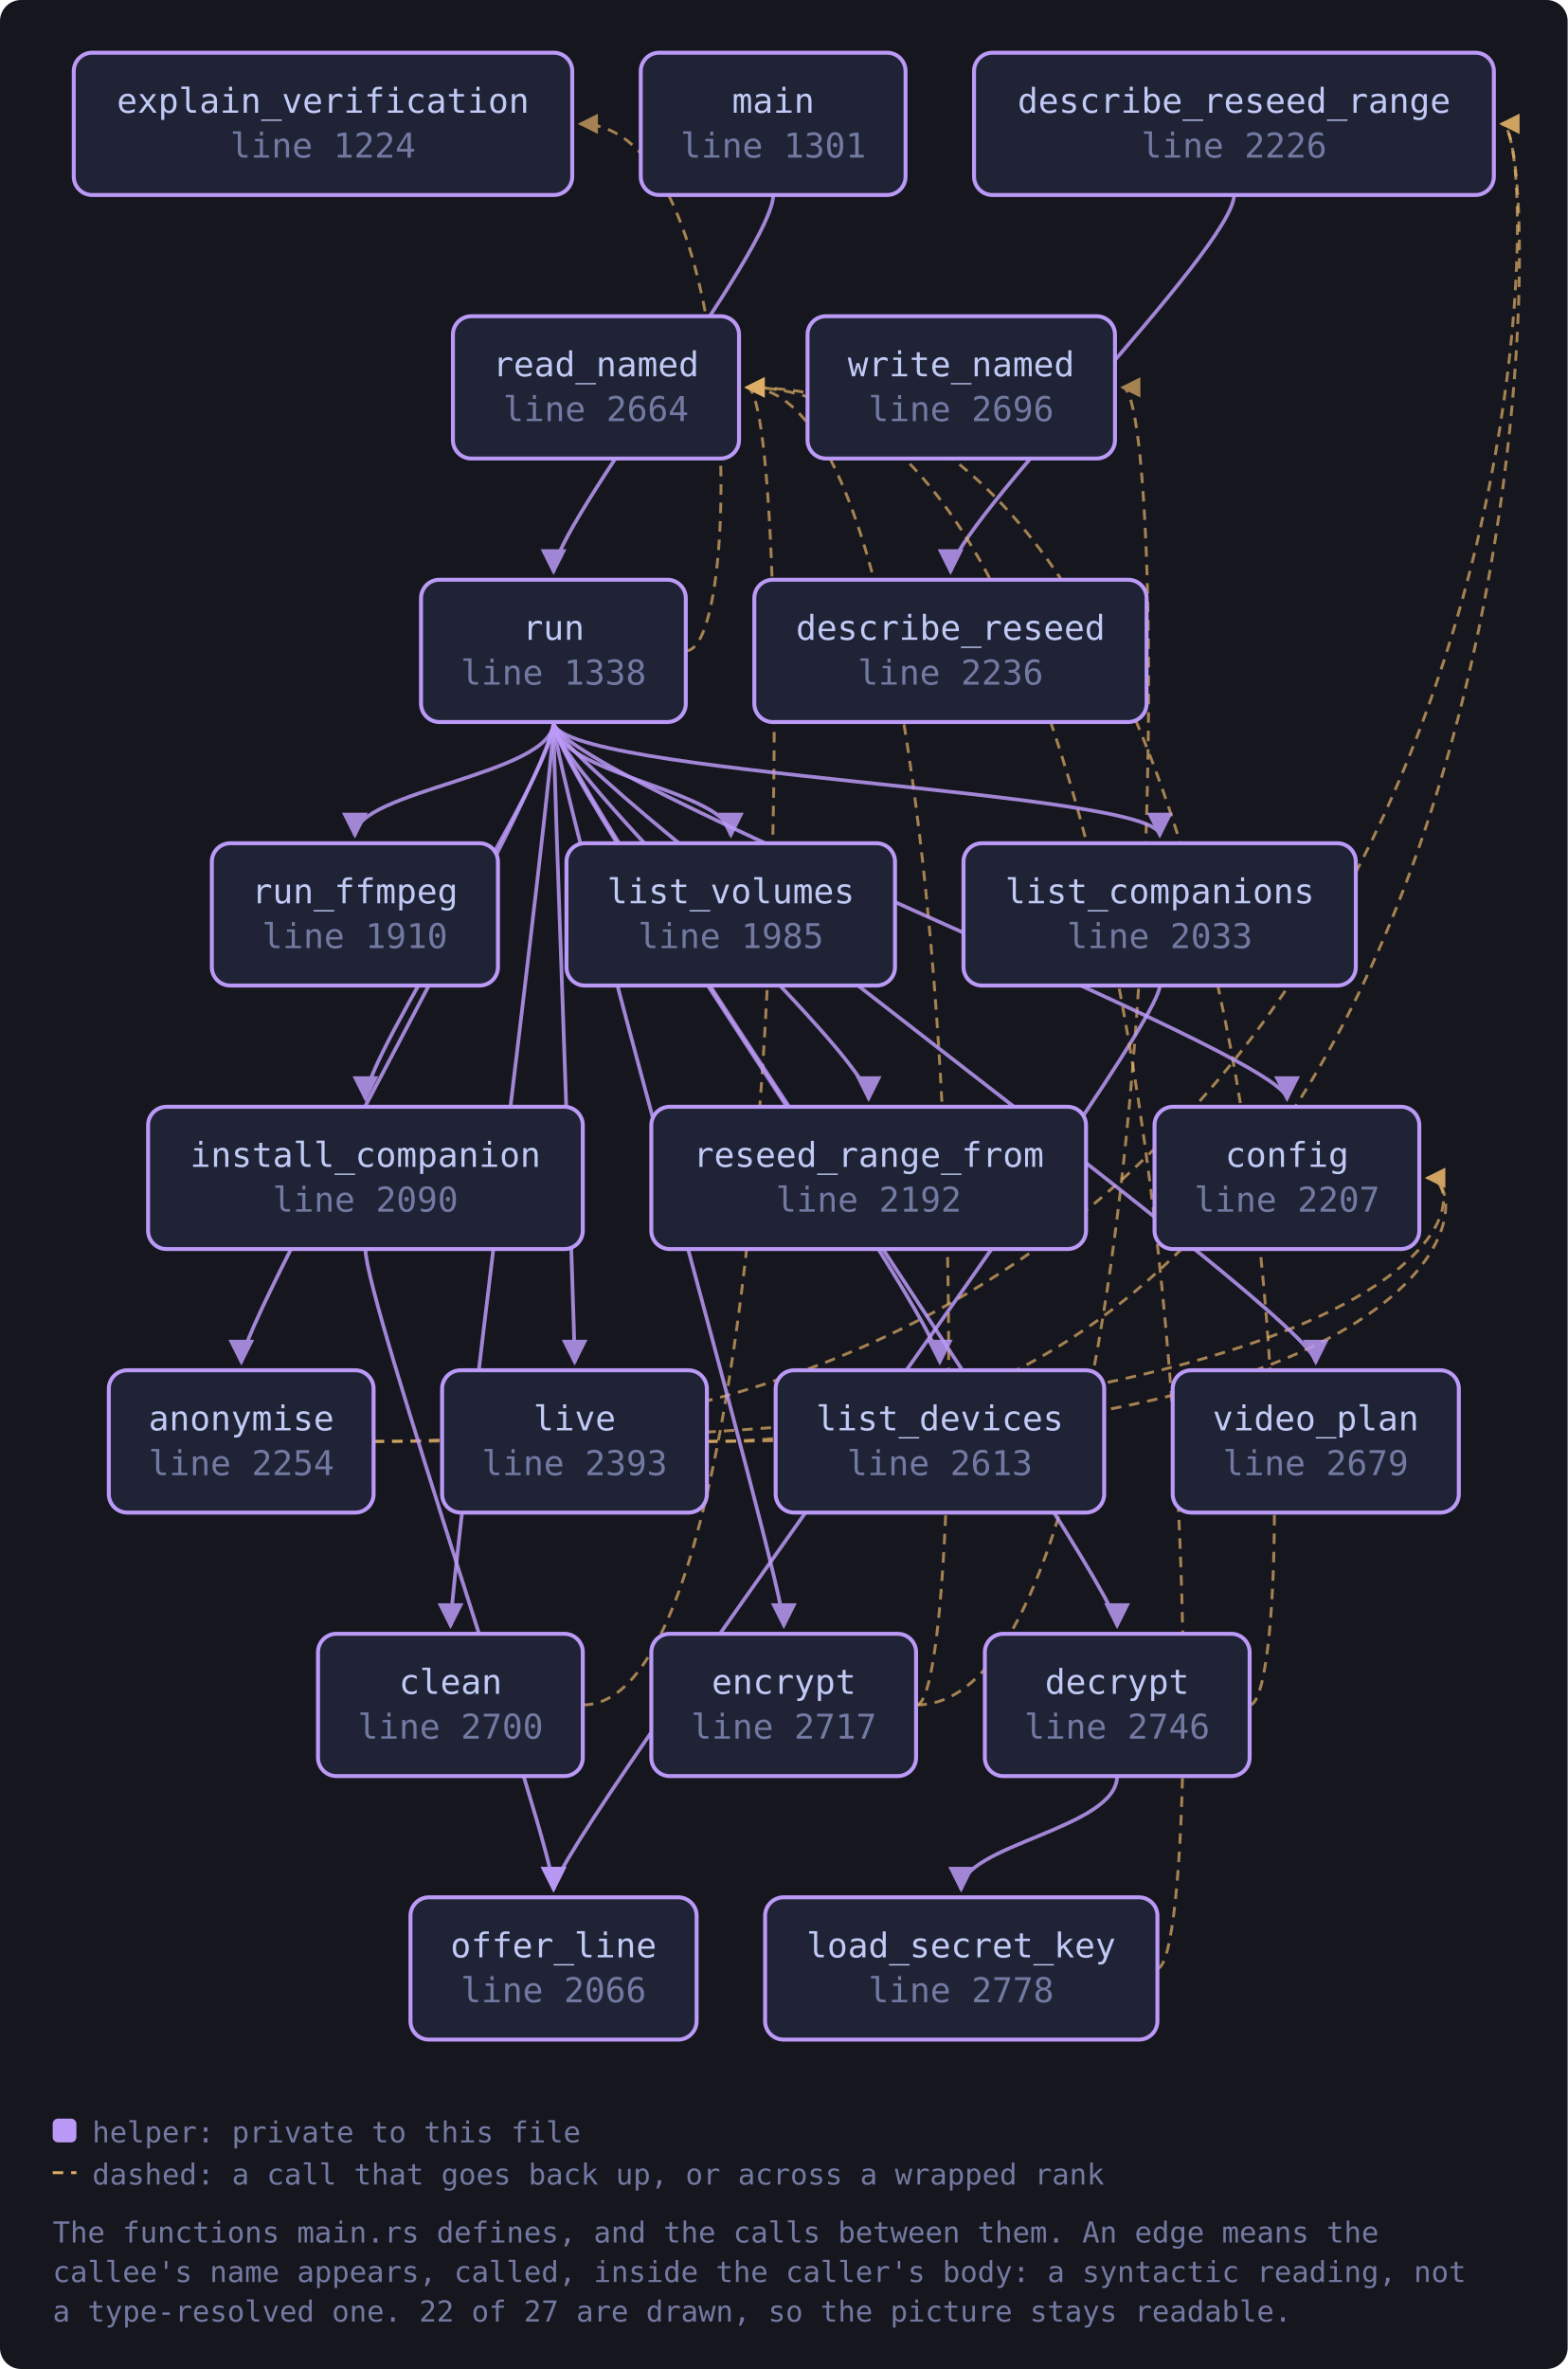
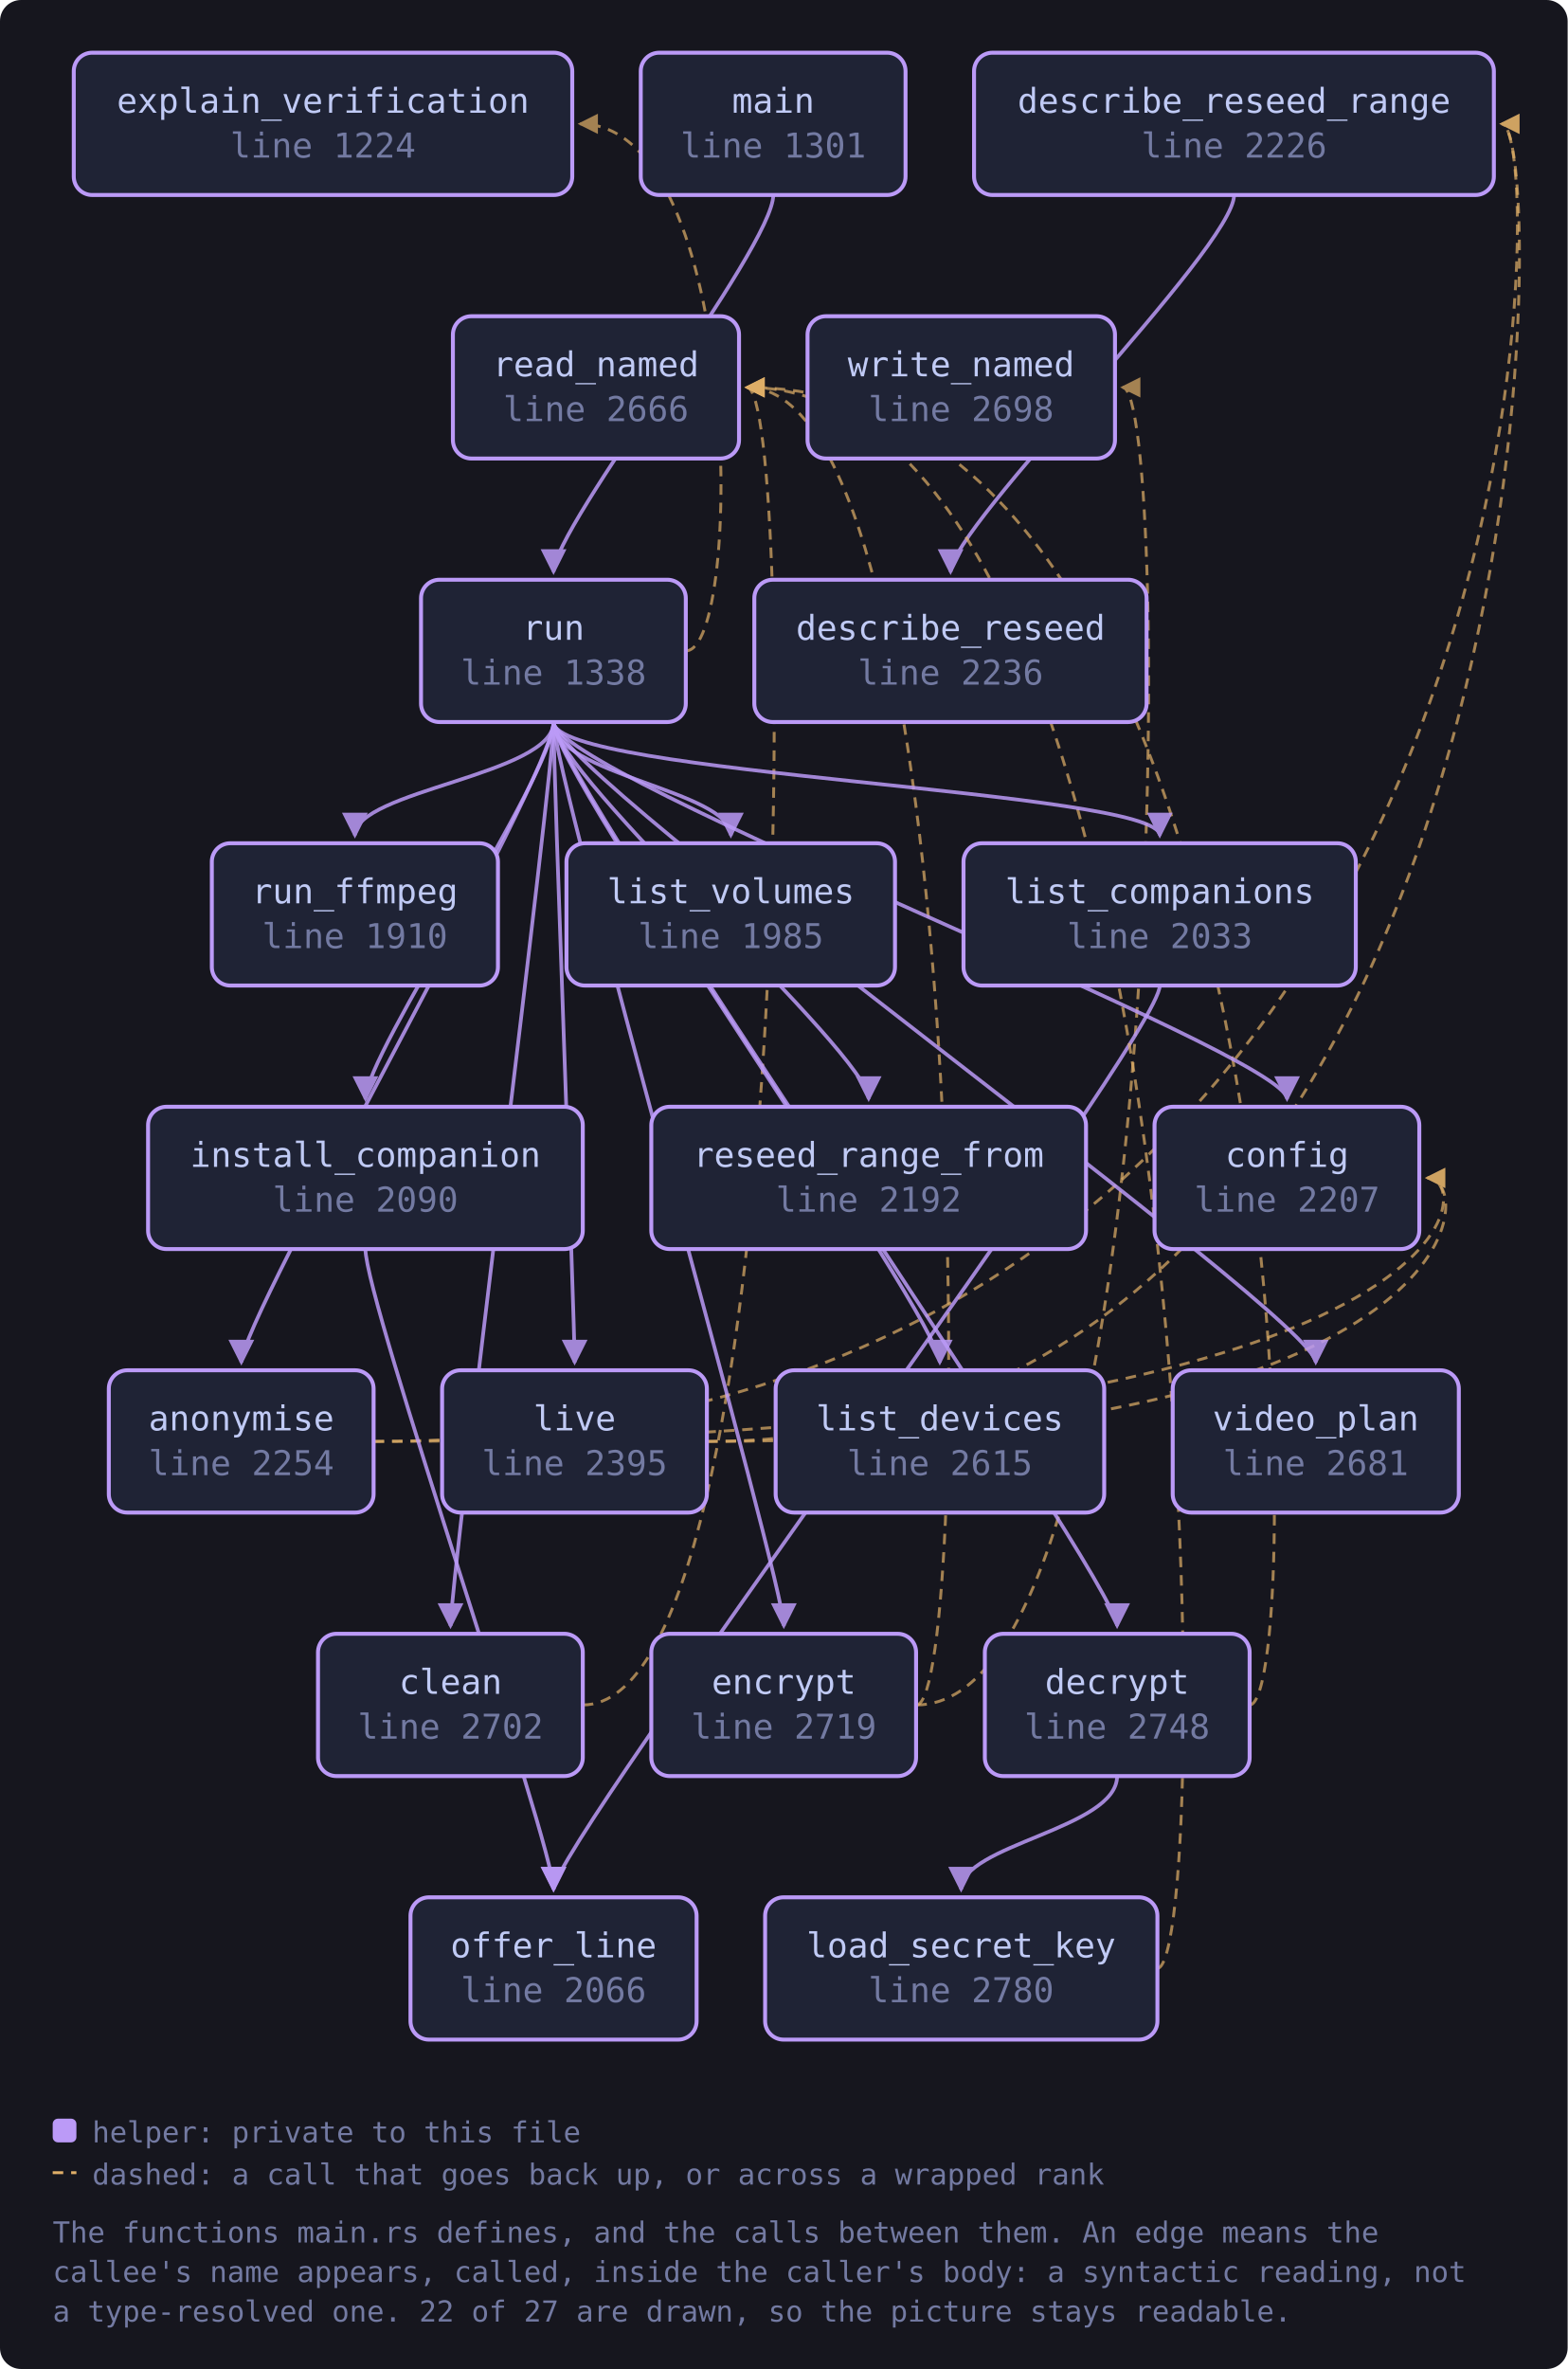
<svg xmlns="http://www.w3.org/2000/svg" viewBox="0 0 595 899" width="595" height="899" style="max-width:100%;height:auto" role="img" aria-label="flowchart">
  <defs>
    <marker id="a-muted" viewBox="0 0 8 8" refX="7" refY="4" markerWidth="7" markerHeight="7" orient="auto-start-reverse">
      <path d="M0 0 L8 4 L0 8 z" fill="var(--muted, #737aa2)" />
    </marker>
    <marker id="a-warn" viewBox="0 0 8 8" refX="7" refY="4" markerWidth="7" markerHeight="7" orient="auto-start-reverse">
      <path d="M0 0 L8 4 L0 8 z" fill="var(--warn, #e0af68)" />
    </marker>
    <marker id="a-accent" viewBox="0 0 8 8" refX="7" refY="4" markerWidth="7" markerHeight="7" orient="auto-start-reverse">
      <path d="M0 0 L8 4 L0 8 z" fill="var(--accent, #7aa2f7)" />
    </marker>
    <marker id="a-cyan" viewBox="0 0 8 8" refX="7" refY="4" markerWidth="7" markerHeight="7" orient="auto-start-reverse">
      <path d="M0 0 L8 4 L0 8 z" fill="var(--cyan, #7dcfff)" />
    </marker>
    <marker id="a-accent-2" viewBox="0 0 8 8" refX="7" refY="4" markerWidth="7" markerHeight="7" orient="auto-start-reverse">
      <path d="M0 0 L8 4 L0 8 z" fill="var(--accent-2, #bb9af7)" />
    </marker>
  </defs>
  <rect x="0" y="0" width="595" height="899" fill="var(--bg-inset, #16161e)" rx="8" />
  <path d="M141.8 547.0 C 560.8 547.0, 560.8 447.0, 541.8 447.0" fill="none" stroke="var(--warn, #e0af68)" stroke-width="1.1" opacity="0.7" stroke-dasharray="4 3" marker-end="url(#a-warn)" />
  <path d="M141.8 547.0 C 589.0 547.0, 589.0 47.0, 570.0 47.0" fill="none" stroke="var(--warn, #e0af68)" stroke-width="1.1" opacity="0.7" stroke-dasharray="4 3" marker-end="url(#a-warn)" />
  <path d="M221.2 647.0 C 302.5 647.0, 302.5 147.0, 283.5 147.0" fill="none" stroke="var(--warn, #e0af68)" stroke-width="1.1" opacity="0.7" stroke-dasharray="4 3" marker-end="url(#a-warn)" />
  <path d="M424.0 674.0 C 424.0 694.0, 364.8 700.0, 364.8 717.0" fill="none" stroke="var(--accent-2, #bb9af7)" stroke-width="1.4" opacity="0.85" marker-end="url(#a-accent-2)" />
  <path d="M474.3 647.0 C 496.3 647.0, 496.3 147.0, 283.5 147.0" fill="none" stroke="var(--warn, #e0af68)" stroke-width="1.1" opacity="0.7" stroke-dasharray="4 3" marker-end="url(#a-warn)" />
  <path d="M468.4 74.0 C 468.4 94.0, 360.8 200.0, 360.8 217.0" fill="none" stroke="var(--accent-2, #bb9af7)" stroke-width="1.4" opacity="0.85" marker-end="url(#a-accent-2)" />
  <path d="M347.8 647.0 C 369.8 647.0, 369.8 147.0, 283.5 147.0" fill="none" stroke="var(--warn, #e0af68)" stroke-width="1.1" opacity="0.7" stroke-dasharray="4 3" marker-end="url(#a-warn)" />
  <path d="M347.8 647.0 C 445.1 647.0, 445.1 147.0, 426.1 147.0" fill="none" stroke="var(--warn, #e0af68)" stroke-width="1.1" opacity="0.7" stroke-dasharray="4 3" marker-end="url(#a-warn)" />
  <path d="M138.7 474.0 C 138.7 494.0, 210.1 700.0, 210.1 717.0" fill="none" stroke="var(--accent-2, #bb9af7)" stroke-width="1.4" opacity="0.85" marker-end="url(#a-accent-2)" />
  <path d="M440.2 374.0 C 440.2 394.0, 210.1 700.0, 210.1 717.0" fill="none" stroke="var(--accent-2, #bb9af7)" stroke-width="1.4" opacity="0.85" marker-end="url(#a-accent-2)" />
  <path d="M268.4 547.0 C 560.8 547.0, 560.8 447.0, 541.8 447.0" fill="none" stroke="var(--warn, #e0af68)" stroke-width="1.1" opacity="0.7" stroke-dasharray="4 3" marker-end="url(#a-warn)" />
  <path d="M268.4 547.0 C 589.0 547.0, 589.0 47.0, 570.0 47.0" fill="none" stroke="var(--warn, #e0af68)" stroke-width="1.1" opacity="0.7" stroke-dasharray="4 3" marker-end="url(#a-warn)" />
  <path d="M439.2 747.0 C 461.2 747.0, 461.2 147.0, 283.5 147.0" fill="none" stroke="var(--warn, #e0af68)" stroke-width="1.1" opacity="0.7" stroke-dasharray="4 3" marker-end="url(#a-warn)" />
  <path d="M293.5 74.0 C 293.5 94.0, 210.1 200.0, 210.1 217.0" fill="none" stroke="var(--accent-2, #bb9af7)" stroke-width="1.4" opacity="0.85" marker-end="url(#a-accent-2)" />
  <path d="M210.1 274.0 C 210.1 294.0, 91.6 500.0, 91.6 517.0" fill="none" stroke="var(--accent-2, #bb9af7)" stroke-width="1.4" opacity="0.85" marker-end="url(#a-accent-2)" />
  <path d="M210.1 274.0 C 210.1 294.0, 171.0 600.0, 171.0 617.0" fill="none" stroke="var(--accent-2, #bb9af7)" stroke-width="1.4" opacity="0.85" marker-end="url(#a-accent-2)" />
  <path d="M210.1 274.0 C 210.1 294.0, 488.5 400.0, 488.5 417.0" fill="none" stroke="var(--accent-2, #bb9af7)" stroke-width="1.4" opacity="0.85" marker-end="url(#a-accent-2)" />
  <path d="M210.1 274.0 C 210.1 294.0, 424.0 600.0, 424.0 617.0" fill="none" stroke="var(--accent-2, #bb9af7)" stroke-width="1.4" opacity="0.85" marker-end="url(#a-accent-2)" />
  <path d="M210.1 274.0 C 210.1 294.0, 297.5 600.0, 297.5 617.0" fill="none" stroke="var(--accent-2, #bb9af7)" stroke-width="1.4" opacity="0.85" marker-end="url(#a-accent-2)" />
  <path d="M260.3 247.0 C 282.3 247.0, 282.3 47.0, 220.2 47.0" fill="none" stroke="var(--warn, #e0af68)" stroke-width="1.1" opacity="0.7" stroke-dasharray="4 3" marker-end="url(#a-warn)" />
  <path d="M210.1 274.0 C 210.1 294.0, 138.7 400.0, 138.7 417.0" fill="none" stroke="var(--accent-2, #bb9af7)" stroke-width="1.4" opacity="0.85" marker-end="url(#a-accent-2)" />
  <path d="M210.1 274.0 C 210.1 294.0, 440.2 300.0, 440.2 317.0" fill="none" stroke="var(--accent-2, #bb9af7)" stroke-width="1.4" opacity="0.85" marker-end="url(#a-accent-2)" />
  <path d="M210.1 274.0 C 210.1 294.0, 356.7 500.0, 356.7 517.0" fill="none" stroke="var(--accent-2, #bb9af7)" stroke-width="1.4" opacity="0.85" marker-end="url(#a-accent-2)" />
  <path d="M210.1 274.0 C 210.1 294.0, 277.4 300.0, 277.4 317.0" fill="none" stroke="var(--accent-2, #bb9af7)" stroke-width="1.4" opacity="0.85" marker-end="url(#a-accent-2)" />
  <path d="M210.1 274.0 C 210.1 294.0, 218.1 500.0, 218.1 517.0" fill="none" stroke="var(--accent-2, #bb9af7)" stroke-width="1.4" opacity="0.85" marker-end="url(#a-accent-2)" />
  <path d="M210.1 274.0 C 210.1 294.0, 329.7 400.0, 329.7 417.0" fill="none" stroke="var(--accent-2, #bb9af7)" stroke-width="1.4" opacity="0.85" marker-end="url(#a-accent-2)" />
  <path d="M210.1 274.0 C 210.1 294.0, 134.7 300.0, 134.7 317.0" fill="none" stroke="var(--accent-2, #bb9af7)" stroke-width="1.4" opacity="0.85" marker-end="url(#a-accent-2)" />
  <path d="M210.1 274.0 C 210.1 294.0, 499.4 500.0, 499.4 517.0" fill="none" stroke="var(--accent-2, #bb9af7)" stroke-width="1.4" opacity="0.85" marker-end="url(#a-accent-2)" />
  <a href="https://github.com/tilas01/veilvoice/blob/main/crates/veilvoice-cli/src/main.rs#L1224" target="_blank" rel="noopener noreferrer">
    <rect x="28.0" y="20.0" width="189.2" height="54.0" rx="7" fill="var(--bg-soft, #1f2335)" stroke="var(--accent-2, #bb9af7)" stroke-width="1.5" />
    <text x="122.6" y="42.8" font-family="ui-monospace, SFMono-Regular, Menlo, Consolas, monospace" font-size="13" fill="var(--fg, #c0caf5)" text-anchor="middle">explain_verification</text>
    <text x="122.6" y="59.8" font-family="ui-monospace, SFMono-Regular, Menlo, Consolas, monospace" font-size="13" fill="var(--muted, #737aa2)" text-anchor="middle">line 1224</text>
  </a>
  <a href="https://github.com/tilas01/veilvoice/blob/main/crates/veilvoice-cli/src/main.rs#L1301" target="_blank" rel="noopener noreferrer">
    <rect x="243.2" y="20.0" width="100.5" height="54.0" rx="7" fill="var(--bg-soft, #1f2335)" stroke="var(--accent-2, #bb9af7)" stroke-width="1.5" />
    <text x="293.5" y="42.8" font-family="ui-monospace, SFMono-Regular, Menlo, Consolas, monospace" font-size="13" fill="var(--fg, #c0caf5)" text-anchor="middle">main</text>
    <text x="293.5" y="59.8" font-family="ui-monospace, SFMono-Regular, Menlo, Consolas, monospace" font-size="13" fill="var(--muted, #737aa2)" text-anchor="middle">line 1301</text>
  </a>
  <a href="https://github.com/tilas01/veilvoice/blob/main/crates/veilvoice-cli/src/main.rs#L1338" target="_blank" rel="noopener noreferrer">
    <rect x="159.8" y="220.0" width="100.5" height="54.0" rx="7" fill="var(--bg-soft, #1f2335)" stroke="var(--accent-2, #bb9af7)" stroke-width="1.5" />
    <text x="210.1" y="242.8" font-family="ui-monospace, SFMono-Regular, Menlo, Consolas, monospace" font-size="13" fill="var(--fg, #c0caf5)" text-anchor="middle">run</text>
    <text x="210.1" y="259.8" font-family="ui-monospace, SFMono-Regular, Menlo, Consolas, monospace" font-size="13" fill="var(--muted, #737aa2)" text-anchor="middle">line 1338</text>
  </a>
  <a href="https://github.com/tilas01/veilvoice/blob/main/crates/veilvoice-cli/src/main.rs#L1910" target="_blank" rel="noopener noreferrer">
    <rect x="80.4" y="320.0" width="108.6" height="54.0" rx="7" fill="var(--bg-soft, #1f2335)" stroke="var(--accent-2, #bb9af7)" stroke-width="1.5" />
    <text x="134.7" y="342.8" font-family="ui-monospace, SFMono-Regular, Menlo, Consolas, monospace" font-size="13" fill="var(--fg, #c0caf5)" text-anchor="middle">run_ffmpeg</text>
    <text x="134.7" y="359.8" font-family="ui-monospace, SFMono-Regular, Menlo, Consolas, monospace" font-size="13" fill="var(--muted, #737aa2)" text-anchor="middle">line 1910</text>
  </a>
  <a href="https://github.com/tilas01/veilvoice/blob/main/crates/veilvoice-cli/src/main.rs#L1985" target="_blank" rel="noopener noreferrer">
    <rect x="215.0" y="320.0" width="124.7" height="54.0" rx="7" fill="var(--bg-soft, #1f2335)" stroke="var(--accent-2, #bb9af7)" stroke-width="1.5" />
    <text x="277.4" y="342.8" font-family="ui-monospace, SFMono-Regular, Menlo, Consolas, monospace" font-size="13" fill="var(--fg, #c0caf5)" text-anchor="middle">list_volumes</text>
    <text x="277.4" y="359.8" font-family="ui-monospace, SFMono-Regular, Menlo, Consolas, monospace" font-size="13" fill="var(--muted, #737aa2)" text-anchor="middle">line 1985</text>
  </a>
  <a href="https://github.com/tilas01/veilvoice/blob/main/crates/veilvoice-cli/src/main.rs#L2033" target="_blank" rel="noopener noreferrer">
    <rect x="365.7" y="320.0" width="148.9" height="54.0" rx="7" fill="var(--bg-soft, #1f2335)" stroke="var(--accent-2, #bb9af7)" stroke-width="1.5" />
    <text x="440.2" y="342.8" font-family="ui-monospace, SFMono-Regular, Menlo, Consolas, monospace" font-size="13" fill="var(--fg, #c0caf5)" text-anchor="middle">list_companions</text>
    <text x="440.2" y="359.8" font-family="ui-monospace, SFMono-Regular, Menlo, Consolas, monospace" font-size="13" fill="var(--muted, #737aa2)" text-anchor="middle">line 2033</text>
  </a>
  <a href="https://github.com/tilas01/veilvoice/blob/main/crates/veilvoice-cli/src/main.rs#L2066" target="_blank" rel="noopener noreferrer">
    <rect x="155.8" y="720.0" width="108.6" height="54.0" rx="7" fill="var(--bg-soft, #1f2335)" stroke="var(--accent-2, #bb9af7)" stroke-width="1.5" />
    <text x="210.1" y="742.8" font-family="ui-monospace, SFMono-Regular, Menlo, Consolas, monospace" font-size="13" fill="var(--fg, #c0caf5)" text-anchor="middle">offer_line</text>
    <text x="210.1" y="759.8" font-family="ui-monospace, SFMono-Regular, Menlo, Consolas, monospace" font-size="13" fill="var(--muted, #737aa2)" text-anchor="middle">line 2066</text>
  </a>
  <a href="https://github.com/tilas01/veilvoice/blob/main/crates/veilvoice-cli/src/main.rs#L2090" target="_blank" rel="noopener noreferrer">
    <rect x="56.2" y="420.0" width="165.0" height="54.0" rx="7" fill="var(--bg-soft, #1f2335)" stroke="var(--accent-2, #bb9af7)" stroke-width="1.5" />
    <text x="138.7" y="442.8" font-family="ui-monospace, SFMono-Regular, Menlo, Consolas, monospace" font-size="13" fill="var(--fg, #c0caf5)" text-anchor="middle">install_companion</text>
    <text x="138.7" y="459.8" font-family="ui-monospace, SFMono-Regular, Menlo, Consolas, monospace" font-size="13" fill="var(--muted, #737aa2)" text-anchor="middle">line 2090</text>
  </a>
  <a href="https://github.com/tilas01/veilvoice/blob/main/crates/veilvoice-cli/src/main.rs#L2192" target="_blank" rel="noopener noreferrer">
    <rect x="247.2" y="420.0" width="165.0" height="54.0" rx="7" fill="var(--bg-soft, #1f2335)" stroke="var(--accent-2, #bb9af7)" stroke-width="1.5" />
    <text x="329.7" y="442.8" font-family="ui-monospace, SFMono-Regular, Menlo, Consolas, monospace" font-size="13" fill="var(--fg, #c0caf5)" text-anchor="middle">reseed_range_from</text>
    <text x="329.7" y="459.8" font-family="ui-monospace, SFMono-Regular, Menlo, Consolas, monospace" font-size="13" fill="var(--muted, #737aa2)" text-anchor="middle">line 2192</text>
  </a>
  <a href="https://github.com/tilas01/veilvoice/blob/main/crates/veilvoice-cli/src/main.rs#L2207" target="_blank" rel="noopener noreferrer">
    <rect x="438.2" y="420.0" width="100.5" height="54.0" rx="7" fill="var(--bg-soft, #1f2335)" stroke="var(--accent-2, #bb9af7)" stroke-width="1.5" />
    <text x="488.5" y="442.8" font-family="ui-monospace, SFMono-Regular, Menlo, Consolas, monospace" font-size="13" fill="var(--fg, #c0caf5)" text-anchor="middle">config</text>
    <text x="488.5" y="459.8" font-family="ui-monospace, SFMono-Regular, Menlo, Consolas, monospace" font-size="13" fill="var(--muted, #737aa2)" text-anchor="middle">line 2207</text>
  </a>
  <a href="https://github.com/tilas01/veilvoice/blob/main/crates/veilvoice-cli/src/main.rs#L2226" target="_blank" rel="noopener noreferrer">
    <rect x="369.7" y="20.0" width="197.3" height="54.0" rx="7" fill="var(--bg-soft, #1f2335)" stroke="var(--accent-2, #bb9af7)" stroke-width="1.5" />
    <text x="468.4" y="42.8" font-family="ui-monospace, SFMono-Regular, Menlo, Consolas, monospace" font-size="13" fill="var(--fg, #c0caf5)" text-anchor="middle">describe_reseed_range</text>
    <text x="468.4" y="59.8" font-family="ui-monospace, SFMono-Regular, Menlo, Consolas, monospace" font-size="13" fill="var(--muted, #737aa2)" text-anchor="middle">line 2226</text>
  </a>
  <a href="https://github.com/tilas01/veilvoice/blob/main/crates/veilvoice-cli/src/main.rs#L2236" target="_blank" rel="noopener noreferrer">
    <rect x="286.3" y="220.0" width="148.9" height="54.0" rx="7" fill="var(--bg-soft, #1f2335)" stroke="var(--accent-2, #bb9af7)" stroke-width="1.5" />
    <text x="360.8" y="242.8" font-family="ui-monospace, SFMono-Regular, Menlo, Consolas, monospace" font-size="13" fill="var(--fg, #c0caf5)" text-anchor="middle">describe_reseed</text>
    <text x="360.8" y="259.8" font-family="ui-monospace, SFMono-Regular, Menlo, Consolas, monospace" font-size="13" fill="var(--muted, #737aa2)" text-anchor="middle">line 2236</text>
  </a>
  <a href="https://github.com/tilas01/veilvoice/blob/main/crates/veilvoice-cli/src/main.rs#L2254" target="_blank" rel="noopener noreferrer">
    <rect x="41.3" y="520.0" width="100.5" height="54.0" rx="7" fill="var(--bg-soft, #1f2335)" stroke="var(--accent-2, #bb9af7)" stroke-width="1.5" />
    <text x="91.6" y="542.8" font-family="ui-monospace, SFMono-Regular, Menlo, Consolas, monospace" font-size="13" fill="var(--fg, #c0caf5)" text-anchor="middle">anonymise</text>
    <text x="91.6" y="559.8" font-family="ui-monospace, SFMono-Regular, Menlo, Consolas, monospace" font-size="13" fill="var(--muted, #737aa2)" text-anchor="middle">line 2254</text>
  </a>
-   <a href="https://github.com/tilas01/veilvoice/blob/main/crates/veilvoice-cli/src/main.rs#L2393" target="_blank" rel="noopener noreferrer">
+   <a href="https://github.com/tilas01/veilvoice/blob/main/crates/veilvoice-cli/src/main.rs#L2395" target="_blank" rel="noopener noreferrer">
    <rect x="167.8" y="520.0" width="100.5" height="54.0" rx="7" fill="var(--bg-soft, #1f2335)" stroke="var(--accent-2, #bb9af7)" stroke-width="1.5" />
    <text x="218.1" y="542.8" font-family="ui-monospace, SFMono-Regular, Menlo, Consolas, monospace" font-size="13" fill="var(--fg, #c0caf5)" text-anchor="middle">live</text>
-     <text x="218.1" y="559.8" font-family="ui-monospace, SFMono-Regular, Menlo, Consolas, monospace" font-size="13" fill="var(--muted, #737aa2)" text-anchor="middle">line 2393</text>
+     <text x="218.1" y="559.8" font-family="ui-monospace, SFMono-Regular, Menlo, Consolas, monospace" font-size="13" fill="var(--muted, #737aa2)" text-anchor="middle">line 2395</text>
  </a>
-   <a href="https://github.com/tilas01/veilvoice/blob/main/crates/veilvoice-cli/src/main.rs#L2613" target="_blank" rel="noopener noreferrer">
+   <a href="https://github.com/tilas01/veilvoice/blob/main/crates/veilvoice-cli/src/main.rs#L2615" target="_blank" rel="noopener noreferrer">
    <rect x="294.4" y="520.0" width="124.7" height="54.0" rx="7" fill="var(--bg-soft, #1f2335)" stroke="var(--accent-2, #bb9af7)" stroke-width="1.5" />
    <text x="356.7" y="542.8" font-family="ui-monospace, SFMono-Regular, Menlo, Consolas, monospace" font-size="13" fill="var(--fg, #c0caf5)" text-anchor="middle">list_devices</text>
-     <text x="356.7" y="559.8" font-family="ui-monospace, SFMono-Regular, Menlo, Consolas, monospace" font-size="13" fill="var(--muted, #737aa2)" text-anchor="middle">line 2613</text>
+     <text x="356.7" y="559.8" font-family="ui-monospace, SFMono-Regular, Menlo, Consolas, monospace" font-size="13" fill="var(--muted, #737aa2)" text-anchor="middle">line 2615</text>
  </a>
-   <a href="https://github.com/tilas01/veilvoice/blob/main/crates/veilvoice-cli/src/main.rs#L2664" target="_blank" rel="noopener noreferrer">
+   <a href="https://github.com/tilas01/veilvoice/blob/main/crates/veilvoice-cli/src/main.rs#L2666" target="_blank" rel="noopener noreferrer">
    <rect x="171.9" y="120.0" width="108.6" height="54.0" rx="7" fill="var(--bg-soft, #1f2335)" stroke="var(--accent-2, #bb9af7)" stroke-width="1.5" />
    <text x="226.2" y="142.8" font-family="ui-monospace, SFMono-Regular, Menlo, Consolas, monospace" font-size="13" fill="var(--fg, #c0caf5)" text-anchor="middle">read_named</text>
-     <text x="226.2" y="159.8" font-family="ui-monospace, SFMono-Regular, Menlo, Consolas, monospace" font-size="13" fill="var(--muted, #737aa2)" text-anchor="middle">line 2664</text>
+     <text x="226.2" y="159.8" font-family="ui-monospace, SFMono-Regular, Menlo, Consolas, monospace" font-size="13" fill="var(--muted, #737aa2)" text-anchor="middle">line 2666</text>
  </a>
-   <a href="https://github.com/tilas01/veilvoice/blob/main/crates/veilvoice-cli/src/main.rs#L2679" target="_blank" rel="noopener noreferrer">
+   <a href="https://github.com/tilas01/veilvoice/blob/main/crates/veilvoice-cli/src/main.rs#L2681" target="_blank" rel="noopener noreferrer">
    <rect x="445.1" y="520.0" width="108.6" height="54.0" rx="7" fill="var(--bg-soft, #1f2335)" stroke="var(--accent-2, #bb9af7)" stroke-width="1.5" />
    <text x="499.4" y="542.8" font-family="ui-monospace, SFMono-Regular, Menlo, Consolas, monospace" font-size="13" fill="var(--fg, #c0caf5)" text-anchor="middle">video_plan</text>
-     <text x="499.4" y="559.8" font-family="ui-monospace, SFMono-Regular, Menlo, Consolas, monospace" font-size="13" fill="var(--muted, #737aa2)" text-anchor="middle">line 2679</text>
+     <text x="499.4" y="559.8" font-family="ui-monospace, SFMono-Regular, Menlo, Consolas, monospace" font-size="13" fill="var(--muted, #737aa2)" text-anchor="middle">line 2681</text>
  </a>
-   <a href="https://github.com/tilas01/veilvoice/blob/main/crates/veilvoice-cli/src/main.rs#L2696" target="_blank" rel="noopener noreferrer">
+   <a href="https://github.com/tilas01/veilvoice/blob/main/crates/veilvoice-cli/src/main.rs#L2698" target="_blank" rel="noopener noreferrer">
    <rect x="306.5" y="120.0" width="116.7" height="54.0" rx="7" fill="var(--bg-soft, #1f2335)" stroke="var(--accent-2, #bb9af7)" stroke-width="1.5" />
    <text x="364.8" y="142.8" font-family="ui-monospace, SFMono-Regular, Menlo, Consolas, monospace" font-size="13" fill="var(--fg, #c0caf5)" text-anchor="middle">write_named</text>
-     <text x="364.8" y="159.8" font-family="ui-monospace, SFMono-Regular, Menlo, Consolas, monospace" font-size="13" fill="var(--muted, #737aa2)" text-anchor="middle">line 2696</text>
+     <text x="364.8" y="159.8" font-family="ui-monospace, SFMono-Regular, Menlo, Consolas, monospace" font-size="13" fill="var(--muted, #737aa2)" text-anchor="middle">line 2698</text>
  </a>
-   <a href="https://github.com/tilas01/veilvoice/blob/main/crates/veilvoice-cli/src/main.rs#L2700" target="_blank" rel="noopener noreferrer">
+   <a href="https://github.com/tilas01/veilvoice/blob/main/crates/veilvoice-cli/src/main.rs#L2702" target="_blank" rel="noopener noreferrer">
    <rect x="120.7" y="620.0" width="100.5" height="54.0" rx="7" fill="var(--bg-soft, #1f2335)" stroke="var(--accent-2, #bb9af7)" stroke-width="1.5" />
    <text x="171.0" y="642.8" font-family="ui-monospace, SFMono-Regular, Menlo, Consolas, monospace" font-size="13" fill="var(--fg, #c0caf5)" text-anchor="middle">clean</text>
-     <text x="171.0" y="659.8" font-family="ui-monospace, SFMono-Regular, Menlo, Consolas, monospace" font-size="13" fill="var(--muted, #737aa2)" text-anchor="middle">line 2700</text>
+     <text x="171.0" y="659.8" font-family="ui-monospace, SFMono-Regular, Menlo, Consolas, monospace" font-size="13" fill="var(--muted, #737aa2)" text-anchor="middle">line 2702</text>
  </a>
-   <a href="https://github.com/tilas01/veilvoice/blob/main/crates/veilvoice-cli/src/main.rs#L2717" target="_blank" rel="noopener noreferrer">
+   <a href="https://github.com/tilas01/veilvoice/blob/main/crates/veilvoice-cli/src/main.rs#L2719" target="_blank" rel="noopener noreferrer">
    <rect x="247.2" y="620.0" width="100.5" height="54.0" rx="7" fill="var(--bg-soft, #1f2335)" stroke="var(--accent-2, #bb9af7)" stroke-width="1.5" />
    <text x="297.5" y="642.8" font-family="ui-monospace, SFMono-Regular, Menlo, Consolas, monospace" font-size="13" fill="var(--fg, #c0caf5)" text-anchor="middle">encrypt</text>
-     <text x="297.5" y="659.8" font-family="ui-monospace, SFMono-Regular, Menlo, Consolas, monospace" font-size="13" fill="var(--muted, #737aa2)" text-anchor="middle">line 2717</text>
+     <text x="297.5" y="659.8" font-family="ui-monospace, SFMono-Regular, Menlo, Consolas, monospace" font-size="13" fill="var(--muted, #737aa2)" text-anchor="middle">line 2719</text>
  </a>
-   <a href="https://github.com/tilas01/veilvoice/blob/main/crates/veilvoice-cli/src/main.rs#L2746" target="_blank" rel="noopener noreferrer">
+   <a href="https://github.com/tilas01/veilvoice/blob/main/crates/veilvoice-cli/src/main.rs#L2748" target="_blank" rel="noopener noreferrer">
    <rect x="373.8" y="620.0" width="100.5" height="54.0" rx="7" fill="var(--bg-soft, #1f2335)" stroke="var(--accent-2, #bb9af7)" stroke-width="1.5" />
    <text x="424.0" y="642.8" font-family="ui-monospace, SFMono-Regular, Menlo, Consolas, monospace" font-size="13" fill="var(--fg, #c0caf5)" text-anchor="middle">decrypt</text>
-     <text x="424.0" y="659.8" font-family="ui-monospace, SFMono-Regular, Menlo, Consolas, monospace" font-size="13" fill="var(--muted, #737aa2)" text-anchor="middle">line 2746</text>
+     <text x="424.0" y="659.8" font-family="ui-monospace, SFMono-Regular, Menlo, Consolas, monospace" font-size="13" fill="var(--muted, #737aa2)" text-anchor="middle">line 2748</text>
  </a>
-   <a href="https://github.com/tilas01/veilvoice/blob/main/crates/veilvoice-cli/src/main.rs#L2778" target="_blank" rel="noopener noreferrer">
+   <a href="https://github.com/tilas01/veilvoice/blob/main/crates/veilvoice-cli/src/main.rs#L2780" target="_blank" rel="noopener noreferrer">
    <rect x="290.4" y="720.0" width="148.9" height="54.0" rx="7" fill="var(--bg-soft, #1f2335)" stroke="var(--accent-2, #bb9af7)" stroke-width="1.5" />
    <text x="364.8" y="742.8" font-family="ui-monospace, SFMono-Regular, Menlo, Consolas, monospace" font-size="13" fill="var(--fg, #c0caf5)" text-anchor="middle">load_secret_key</text>
-     <text x="364.8" y="759.8" font-family="ui-monospace, SFMono-Regular, Menlo, Consolas, monospace" font-size="13" fill="var(--muted, #737aa2)" text-anchor="middle">line 2778</text>
+     <text x="364.8" y="759.8" font-family="ui-monospace, SFMono-Regular, Menlo, Consolas, monospace" font-size="13" fill="var(--muted, #737aa2)" text-anchor="middle">line 2780</text>
  </a>
  <rect x="20.0" y="804.0" width="9" height="9" rx="2" fill="var(--accent-2, #bb9af7)" />
  <text x="35.0" y="813.0" font-family="ui-monospace, SFMono-Regular, Menlo, Consolas, monospace" font-size="11" fill="var(--muted, #737aa2)">helper: private to this file</text>
  <path d="M20.0 824.5 L29.0 824.5" stroke="var(--warn, #e0af68)" stroke-width="1.1" stroke-dasharray="4 3" />
  <text x="35.0" y="829.0" font-family="ui-monospace, SFMono-Regular, Menlo, Consolas, monospace" font-size="11" fill="var(--muted, #737aa2)">dashed: a call that goes back up, or across a wrapped rank</text>
  <text x="20.0" y="851.0" font-family="ui-monospace, SFMono-Regular, Menlo, Consolas, monospace" font-size="11" fill="var(--muted, #737aa2)">The functions main.rs defines, and the calls between them. An edge means the</text>
  <text x="20.0" y="866.0" font-family="ui-monospace, SFMono-Regular, Menlo, Consolas, monospace" font-size="11" fill="var(--muted, #737aa2)">callee's name appears, called, inside the caller's body: a syntactic reading, not</text>
  <text x="20.0" y="881.0" font-family="ui-monospace, SFMono-Regular, Menlo, Consolas, monospace" font-size="11" fill="var(--muted, #737aa2)">a type-resolved one. 22 of 27 are drawn, so the picture stays readable.</text>
</svg>
